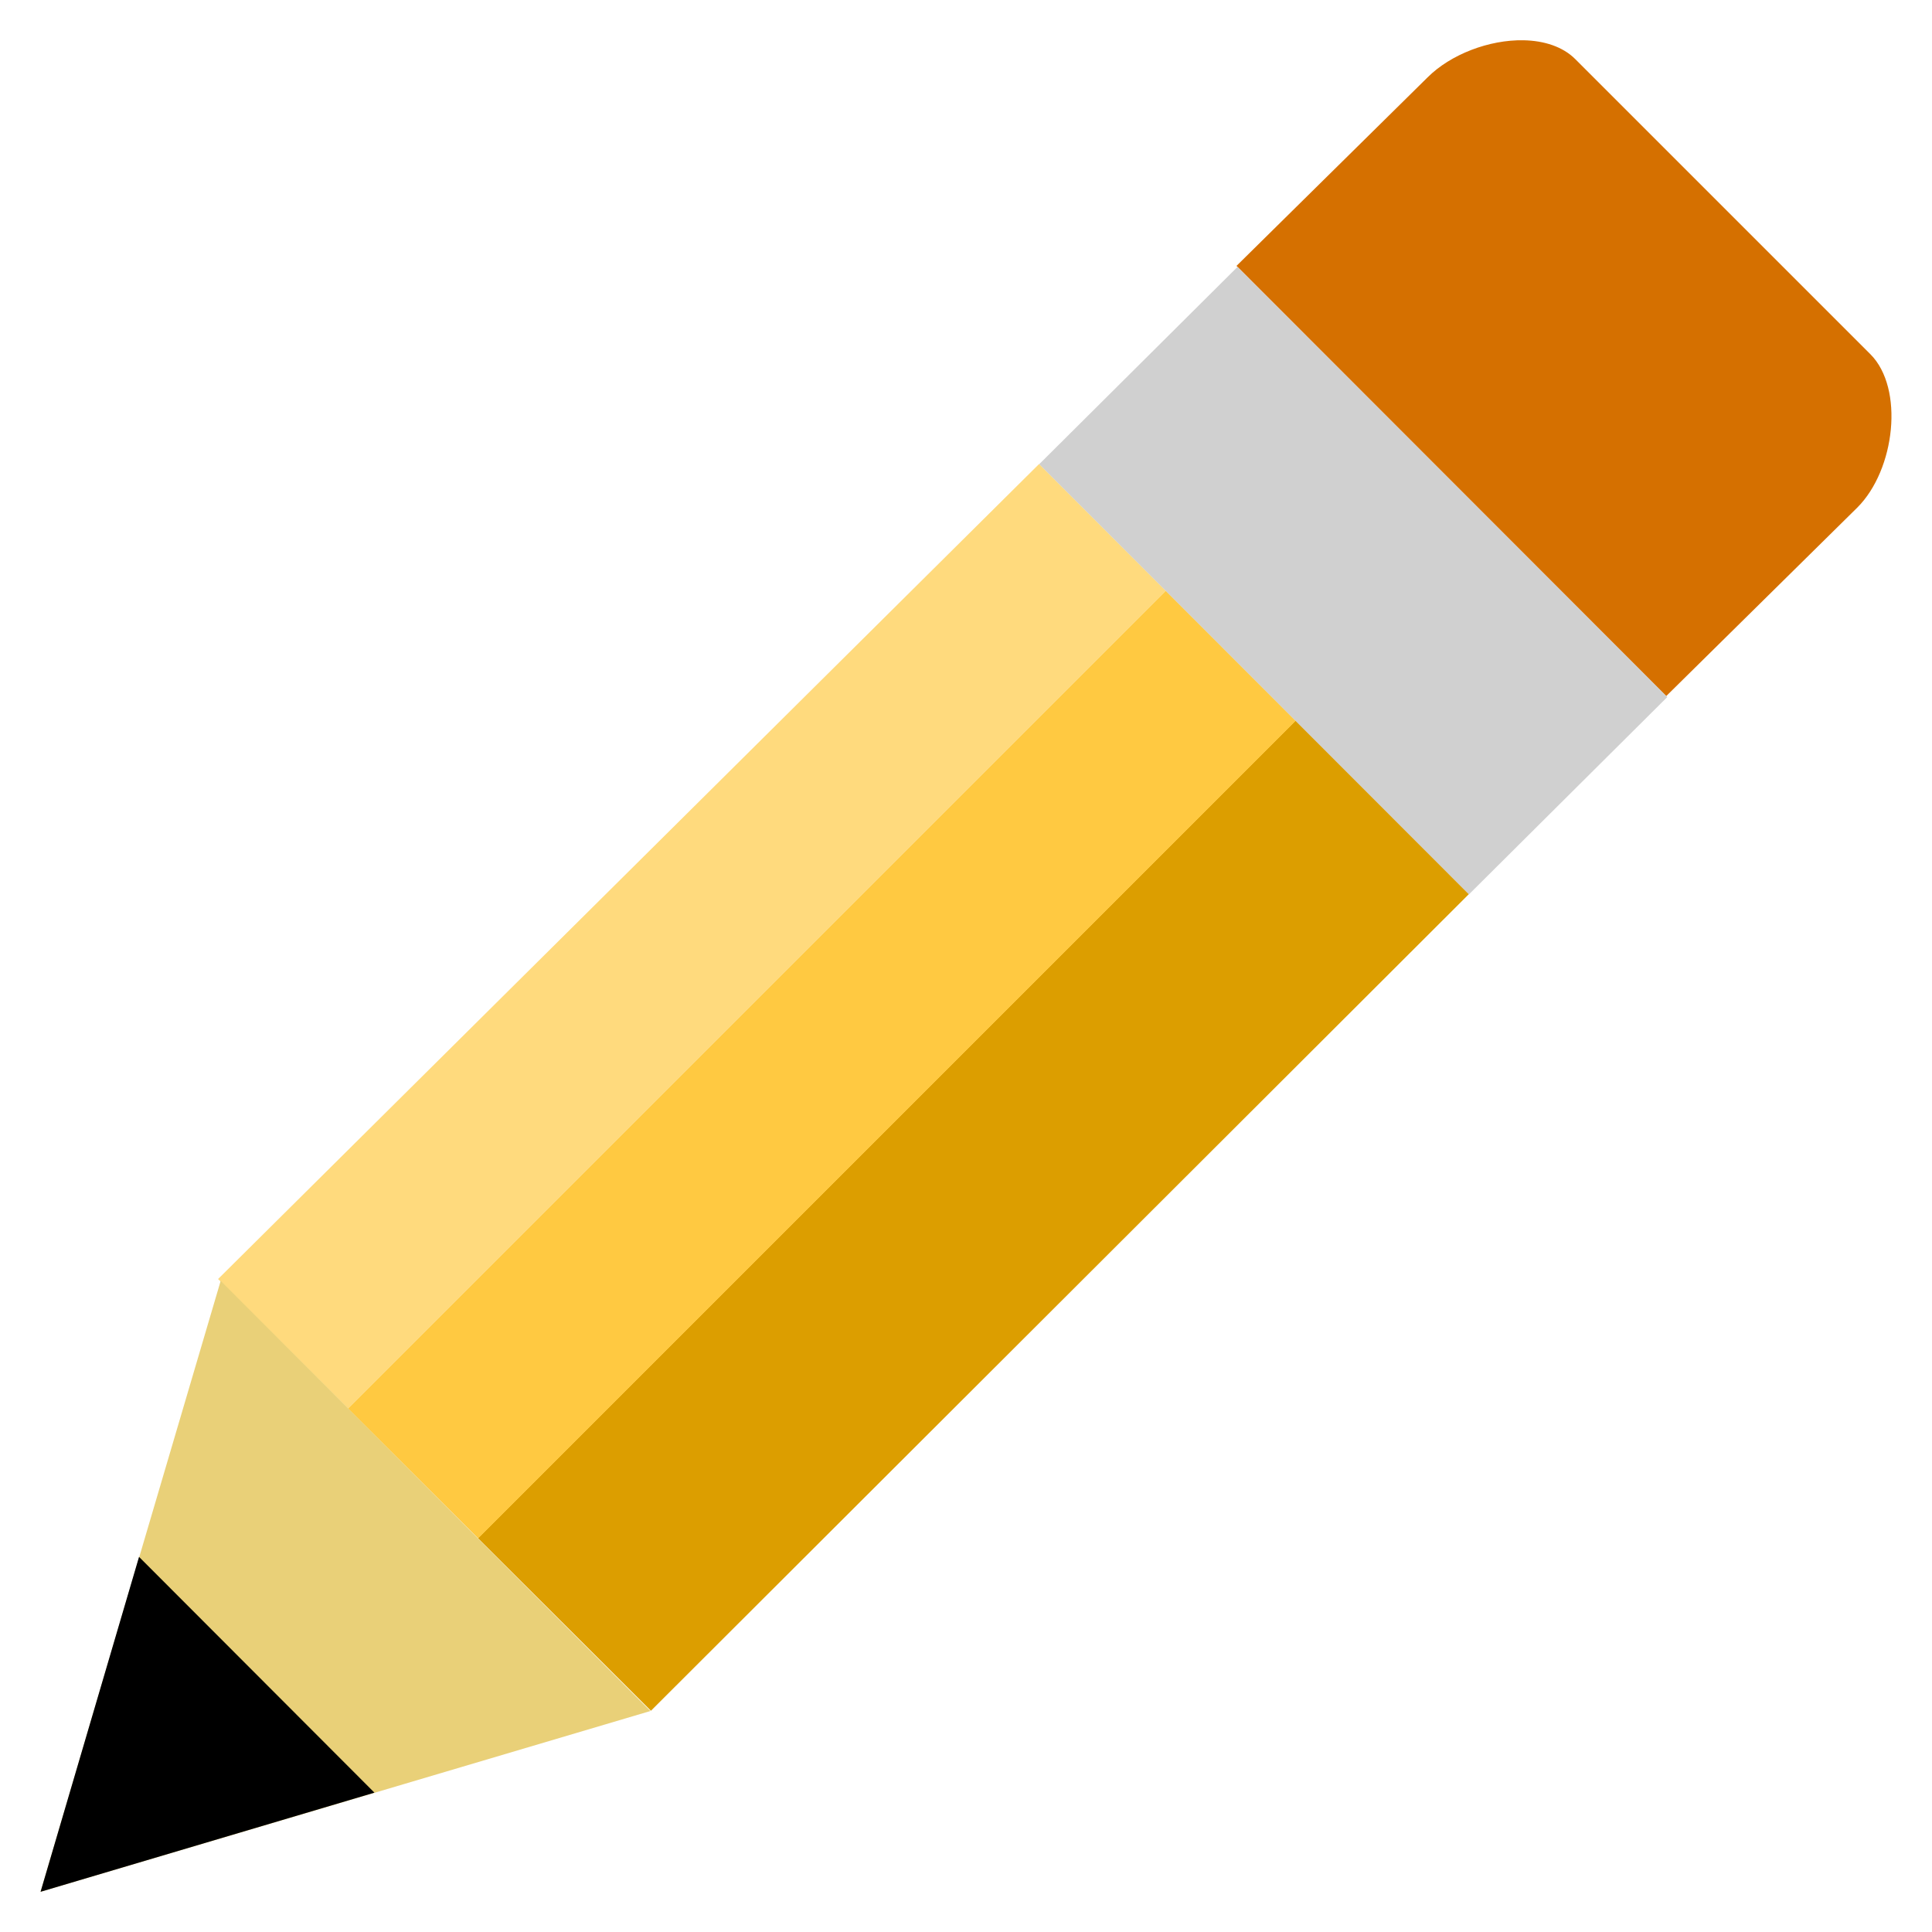
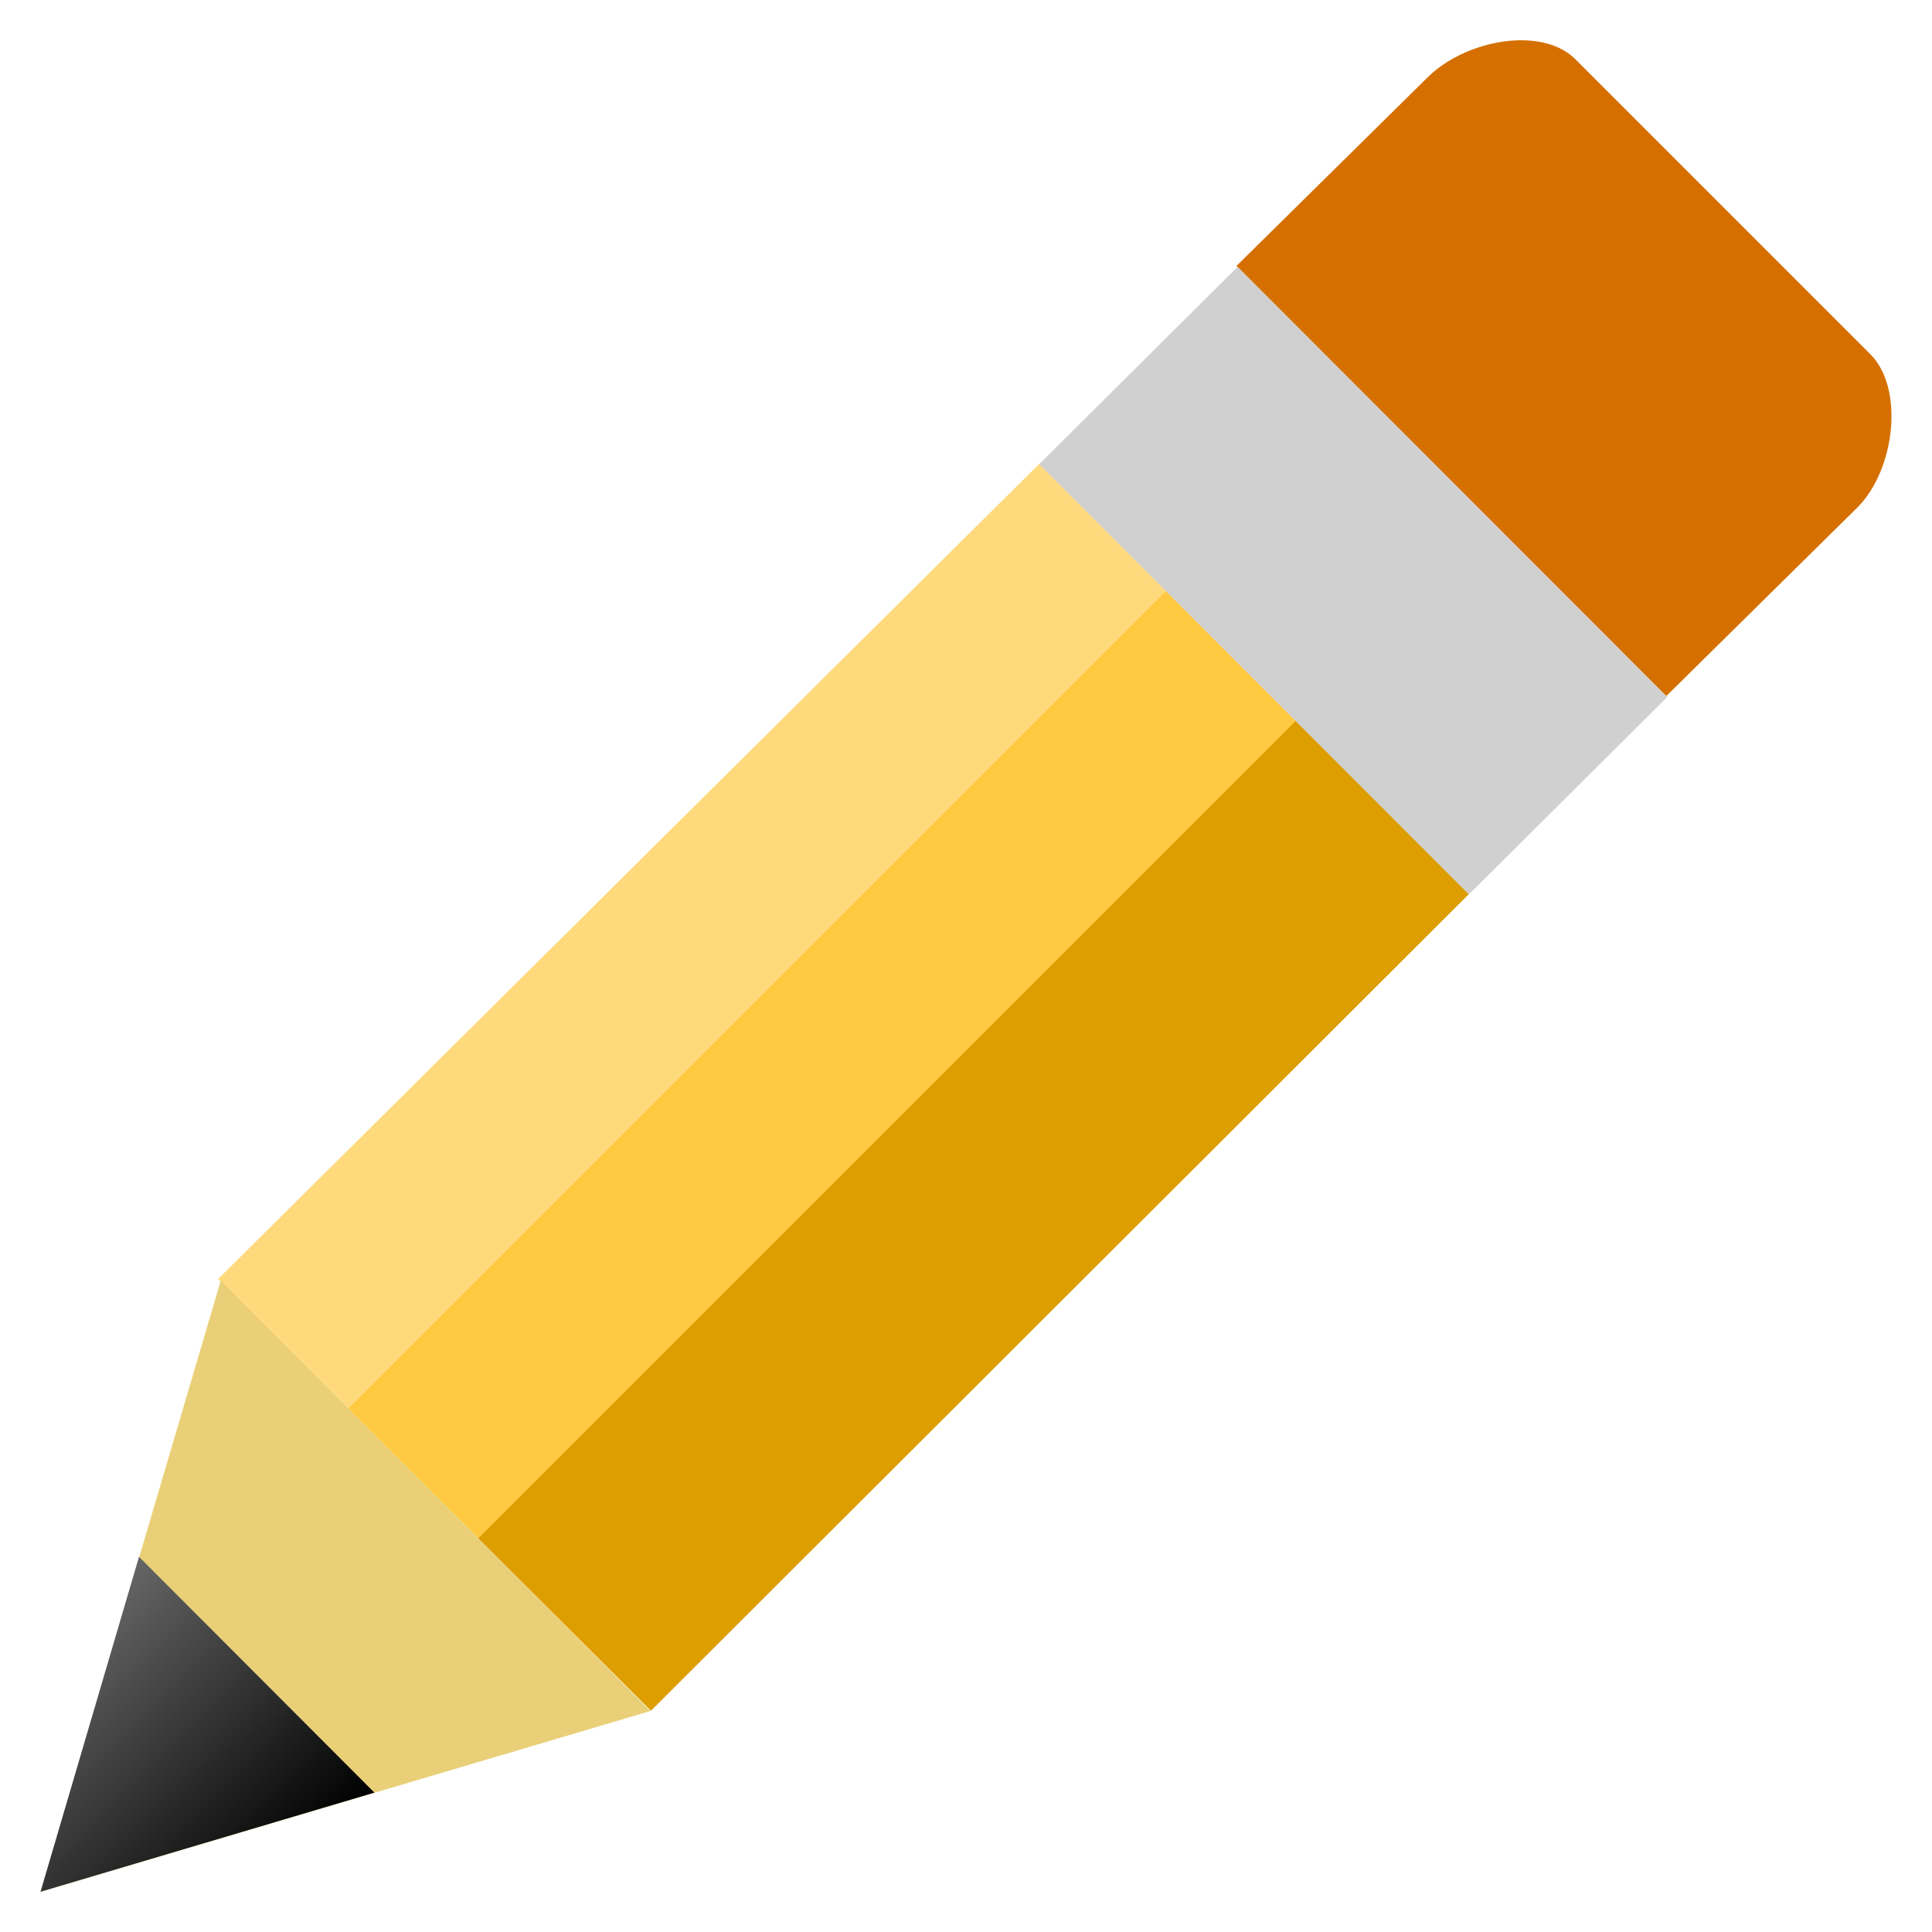
<svg xmlns="http://www.w3.org/2000/svg" xmlns:xlink="http://www.w3.org/1999/xlink" width="48" version="1.0" height="48">
-   <defs id="defs4">
-     <linearGradient gradientTransform="translate(0.3475681,1.2031)" xlink:href="#linearGradient3770" id="linearGradient3849" y1="23.72" x1="34.265" y2="23.72" gradientUnits="userSpaceOnUse" x2="45.402" />
+   <defs>
    <linearGradient id="linearGradient3770">
-       <stop offset="0" style="stop-color:#ffda7d" id="stop3772" />
-       <stop offset="0.3" style="stop-color:#ffda7d" id="stop3782" />
-       <stop offset="0.3" style="stop-color:#ffc941" id="stop3780" />
-       <stop offset="0.6" style="stop-color:#ffc941" id="stop3784" />
-       <stop offset="0.6" style="stop-color:#dc9e00" id="stop3778" />
-       <stop offset="1" style="stop-color:#dc9e00" id="stop3774" />
+       <stop offset="0" style="stop-color:#ffda7d" />
+       <stop offset="0.3" style="stop-color:#ffda7d" />
+       <stop offset="0.3" style="stop-color:#ffc941" />
+       <stop offset="0.6" style="stop-color:#ffc941" />
+       <stop offset="0.6" style="stop-color:#dc9e00" />
+       <stop offset="1" style="stop-color:#dc9e00" />
    </linearGradient>
+     <linearGradient id="linearGradient851">
+       <stop offset="0" style="stop-color:#666" />
+       <stop offset="1" />
+     </linearGradient>
+     <linearGradient xlink:href="#linearGradient851" id="linearGradient853" y1="38.679" x1="3.454" y2="44.537" x2="9.303" gradientUnits="userSpaceOnUse" />
+     <linearGradient gradientTransform="matrix(0.9658478,0.9658478,-0.9658478,0.9658478,5.394258,-34.38961)" xlink:href="#linearGradient3770" id="linearGradient3849" y1="23.72" x1="34.265" y2="23.72" gradientUnits="userSpaceOnUse" x2="45.402" />
  </defs>
-   <g style="fill-rule:evenodd;stroke:none" id="g4167" transform="matrix(0.9658478,0.9658478,-0.9658478,0.9658478,6.220572,-35.88732)">
-     <g id="g21">
-       <path style="fill:#d57000" id="path3801" d="m 35.471,2.721 c -0.45,0.433 -0.757,1.119 -0.757,1.712 l -0.033,4.882 11.06,0.005 0.033,-4.882 c 4.54e-4,-0.975 -0.929,-2.139 -1.803,-2.14 l -7.593,2e-4 c -0.319,-1.846e-4 -0.637,0.163 -0.907,0.423 z" />
-       <path style="fill:#d0d0d0" id="path3799" d="m 34.707,9.316 -.013,5.09 11.06,.004 .013,-5.09 z " />
-       <path style="fill:url(#linearGradient3849)" id="path3797" d="m 34.69,14.404 -.077,21.04 11.12,-.015 .017,-21.02 z " />
-       <path style="fill:#e9d078" id="path1918" d="m 34.67,35.434 5.541,10.174 5.519,-10.169 -11.06,-.005 Z " />
-     </g>
-     <path id="path3803" d="m 37.17,40.034 3.041,5.574 3.019,-5.569 -6.06,-.005 z " />
+   <g style="fill-rule:evenodd">
+     <path style="fill:#d57000" d="m 37.852,1 c -0.853,-0.016 -1.812,0.35 -2.385,0.923 l -4.747,4.684 10.678,10.687 4.747,-4.684 c 0.942,-0.941 1.169,-2.964 0.325,-3.808 l -7.333,-7.333 c -0.308,-0.308 -0.773,-0.458 -1.284,-0.468 Z " />
+     <path style="fill:#d0d0d0" d="m 30.745,6.632 -4.929,4.904 10.678,10.686 4.928,-4.904 z " />
+     <path style="fill:url(#linearGradient3849)" d="m 25.814,11.53 -20.396,20.247 10.754,10.726 20.319,-20.286 Z " />
+     <path style="fill:#e9d078" d="m 5.483,31.822 -4.475,15.178 15.153,-4.491 -10.678,-10.687 Z " />
+     <path style="fill:url(#linearGradient853)" d="m 3.454,38.679 -2.447,8.321 8.295,-2.463 -5.848,-5.858 Z " />
  </g>
</svg>
